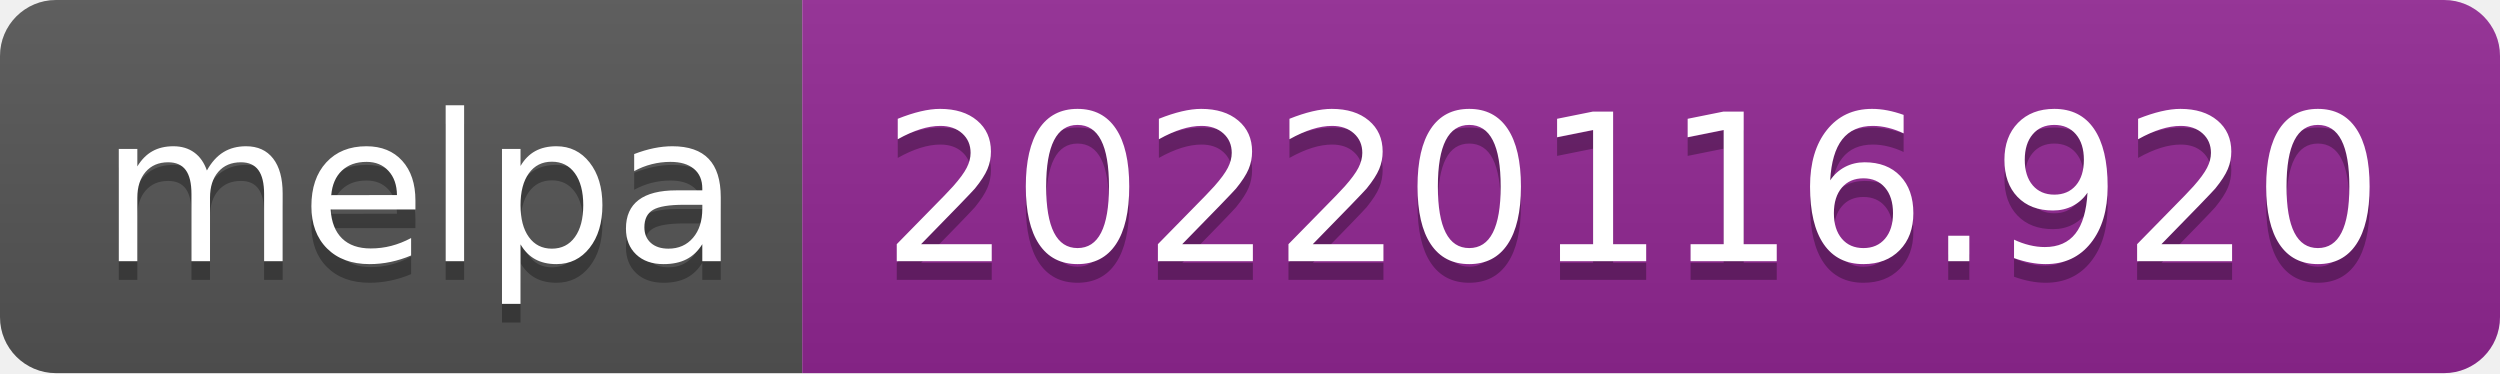
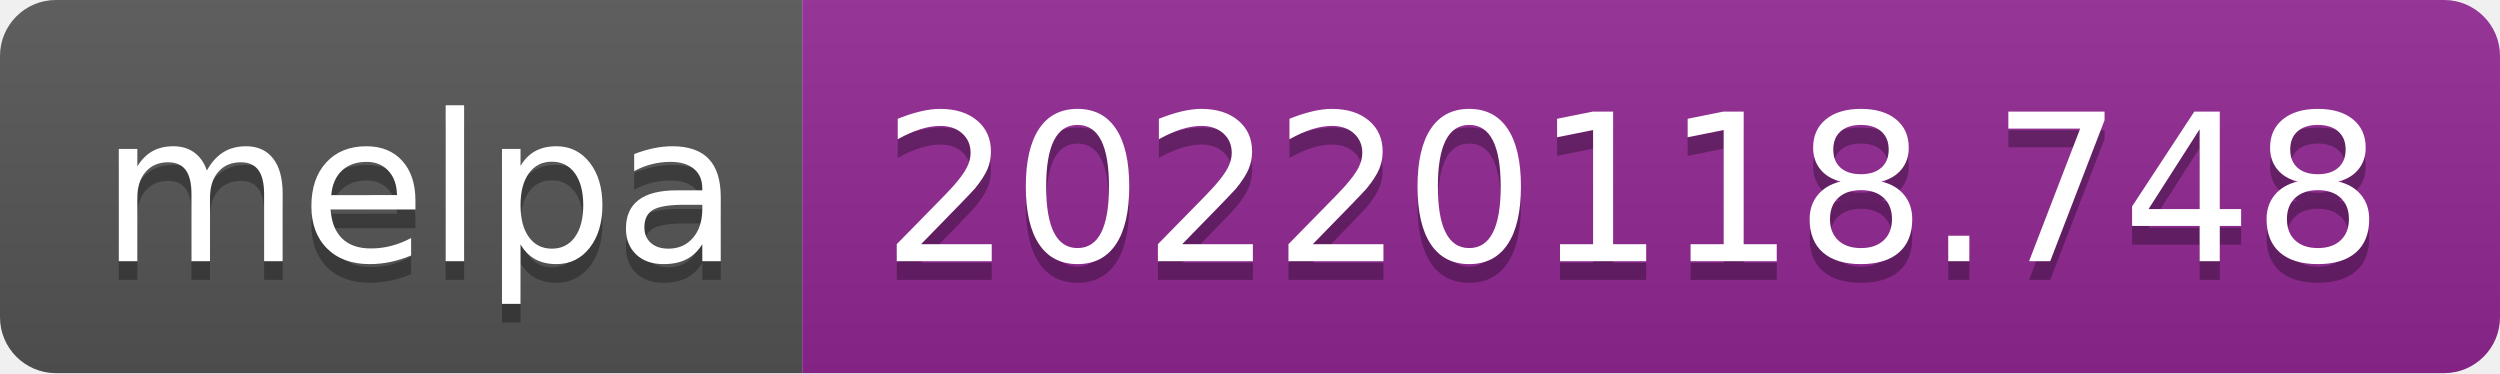
- <svg xmlns="http://www.w3.org/2000/svg" width="134" height="20" role="img" aria-label="melpa: 20220116.920">
+ <svg xmlns="http://www.w3.org/2000/svg" width="134" height="20" role="img" aria-label="melpa: 20220118.748">
  <linearGradient id="s" x2="0" y2="100%">
    <stop offset="0" stop-color="#bbb" stop-opacity=".1" />
    <stop offset="1" stop-opacity=".1" />
  </linearGradient>
  <clipPath id="r">
    <rect width="134" height="20" rx="3" fill="#fff" />
  </clipPath>
  <g clip-path="url(#r)">
    <rect width="43" height="20" fill="#555" />
    <rect x="43" width="91" height="20" fill="#922793" />
    <rect width="134" height="20" fill="url(#s)" />
  </g>
  <g fill="#fff" text-anchor="middle" font-family="Verdana,Geneva,DejaVu Sans,sans-serif" text-rendering="geometricPrecision" font-size="110">
    <text aria-hidden="true" x="225" y="150" fill="#010101" fill-opacity=".3" transform="scale(.1)" textLength="330">melpa</text>
    <text x="225" y="140" transform="scale(.1)" fill="#fff" textLength="330">melpa</text>
-     <text aria-hidden="true" x="875" y="150" fill="#010101" fill-opacity=".3" transform="scale(.1)" textLength="810">20220116.920</text>
-     <text x="875" y="140" transform="scale(.1)" fill="#fff" textLength="810">20220116.920</text>
+     <text aria-hidden="true" x="875" y="150" fill="#010101" fill-opacity=".3" transform="scale(.1)" textLength="810">20220118.748</text>
+     <text x="875" y="140" transform="scale(.1)" fill="#fff" textLength="810">20220118.748</text>
  </g>
</svg>
